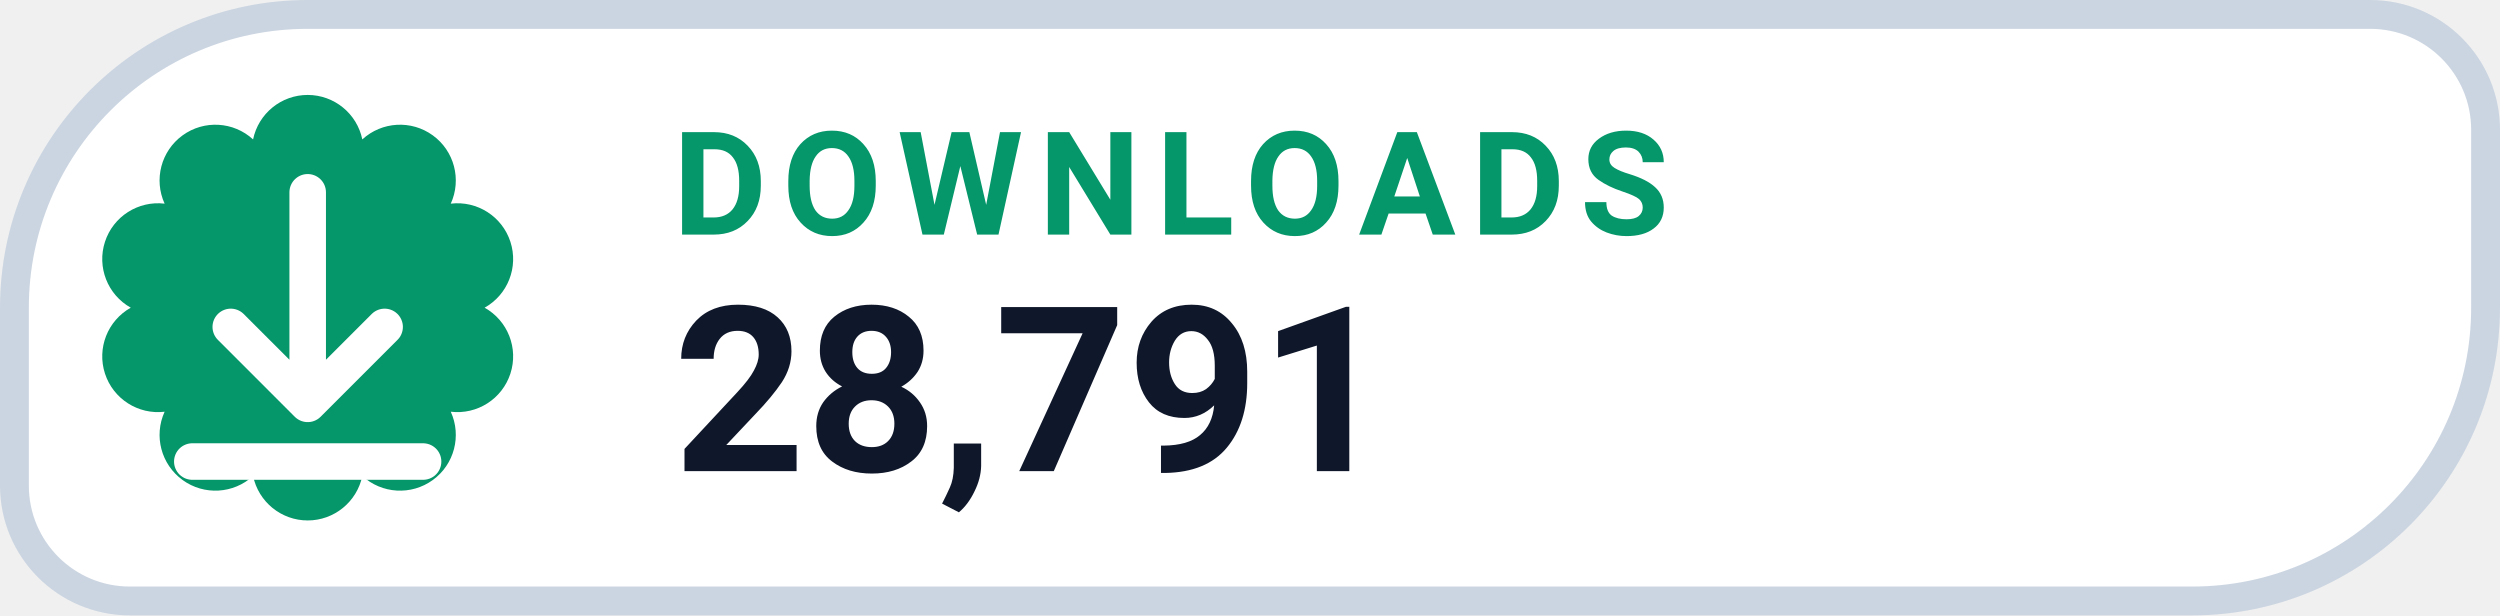
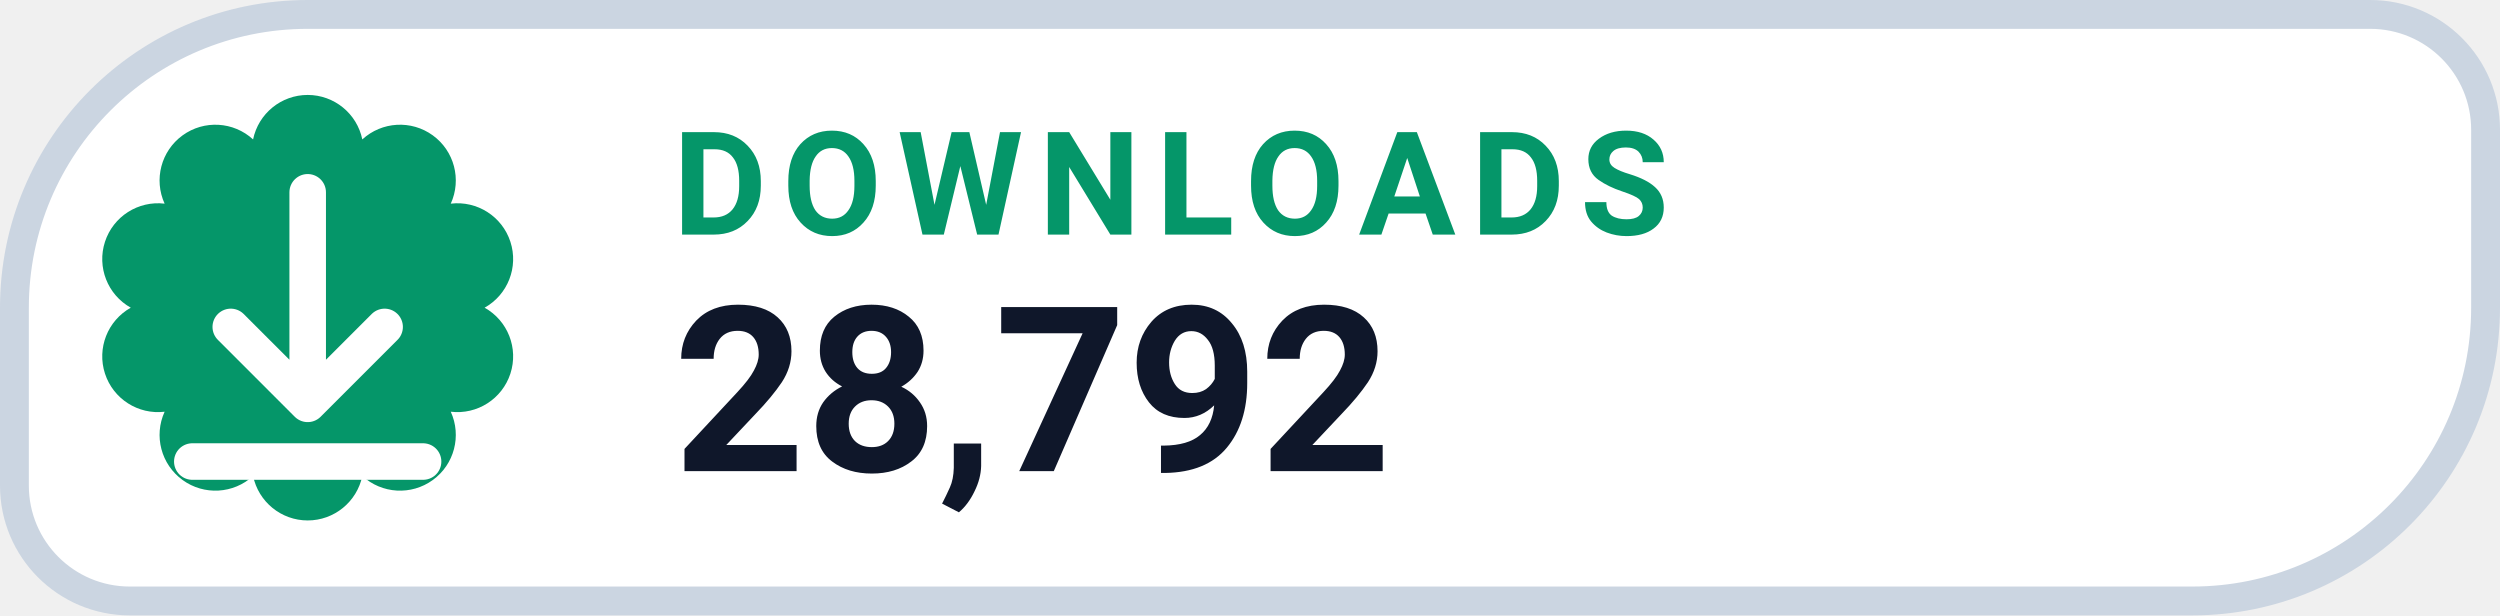
- <svg xmlns="http://www.w3.org/2000/svg" width="130" height="32" viewBox="0 0 130 32" role="img" aria-label="DOWNLOADS 28,791">
+ <svg xmlns="http://www.w3.org/2000/svg" width="130" height="32" viewBox="0 0 130 32" role="img" aria-label="DOWNLOADS 28,792">
  <path d="M 16.00 0.75 H 123.25 A 6.00 6.00 0 0 1 129.25 6.75 V 16.00 A 15.25 15.25 0 0 1 114.00 31.25 H 6.75 A 6.00 6.00 0 0 1 0.75 25.25 V 16.00 A 15.25 15.25 0 0 1 16.00 0.75 Z" fill="#FFFFFF" stroke="#CBD5E1" stroke-width="1.5" />
  <path d="M 13.16 7.25 A 2.90 2.90 0 0 1 18.84 7.25 A 2.90 2.90 0 0 1 23.44 10.59 A 2.90 2.90 0 0 1 25.20 16.00 A 2.90 2.90 0 0 1 23.44 21.41 A 2.90 2.90 0 0 1 18.84 24.75 A 2.90 2.90 0 0 1 13.16 24.75 A 2.90 2.90 0 0 1 8.56 21.41 A 2.90 2.90 0 0 1 6.80 16.00 A 2.90 2.90 0 0 1 8.56 10.59 A 2.90 2.90 0 0 1 13.16 7.25 Z" fill="#059669" />
  <g transform="translate(16 16)" style="color:#FFFFFF;">
    <path d="M0 -6 v11 m0 0 l4 -4 m-4 4 l-4 -4 M-6 8 h12" fill="none" stroke="currentColor" stroke-width="1.9" stroke-linecap="round" stroke-linejoin="round" />
  </g>
  <text x="35" y="12.2" fill="#059669" font-family="-apple-system,BlinkMacSystemFont,'Segoe UI',Roboto,Helvetica,Arial,sans-serif" font-size="7.5" font-weight="700" letter-spacing=".8">DOWNLOADS</text>
-   <text x="35" y="24.5" fill="#0F172A" font-family="-apple-system,BlinkMacSystemFont,'Segoe UI',Roboto,Helvetica,Arial,sans-serif" font-size="12" font-weight="750">28,791</text>
+   <text x="35" y="24.5" fill="#0F172A" font-family="-apple-system,BlinkMacSystemFont,'Segoe UI',Roboto,Helvetica,Arial,sans-serif" font-size="12" font-weight="750">28,792</text>
</svg>
